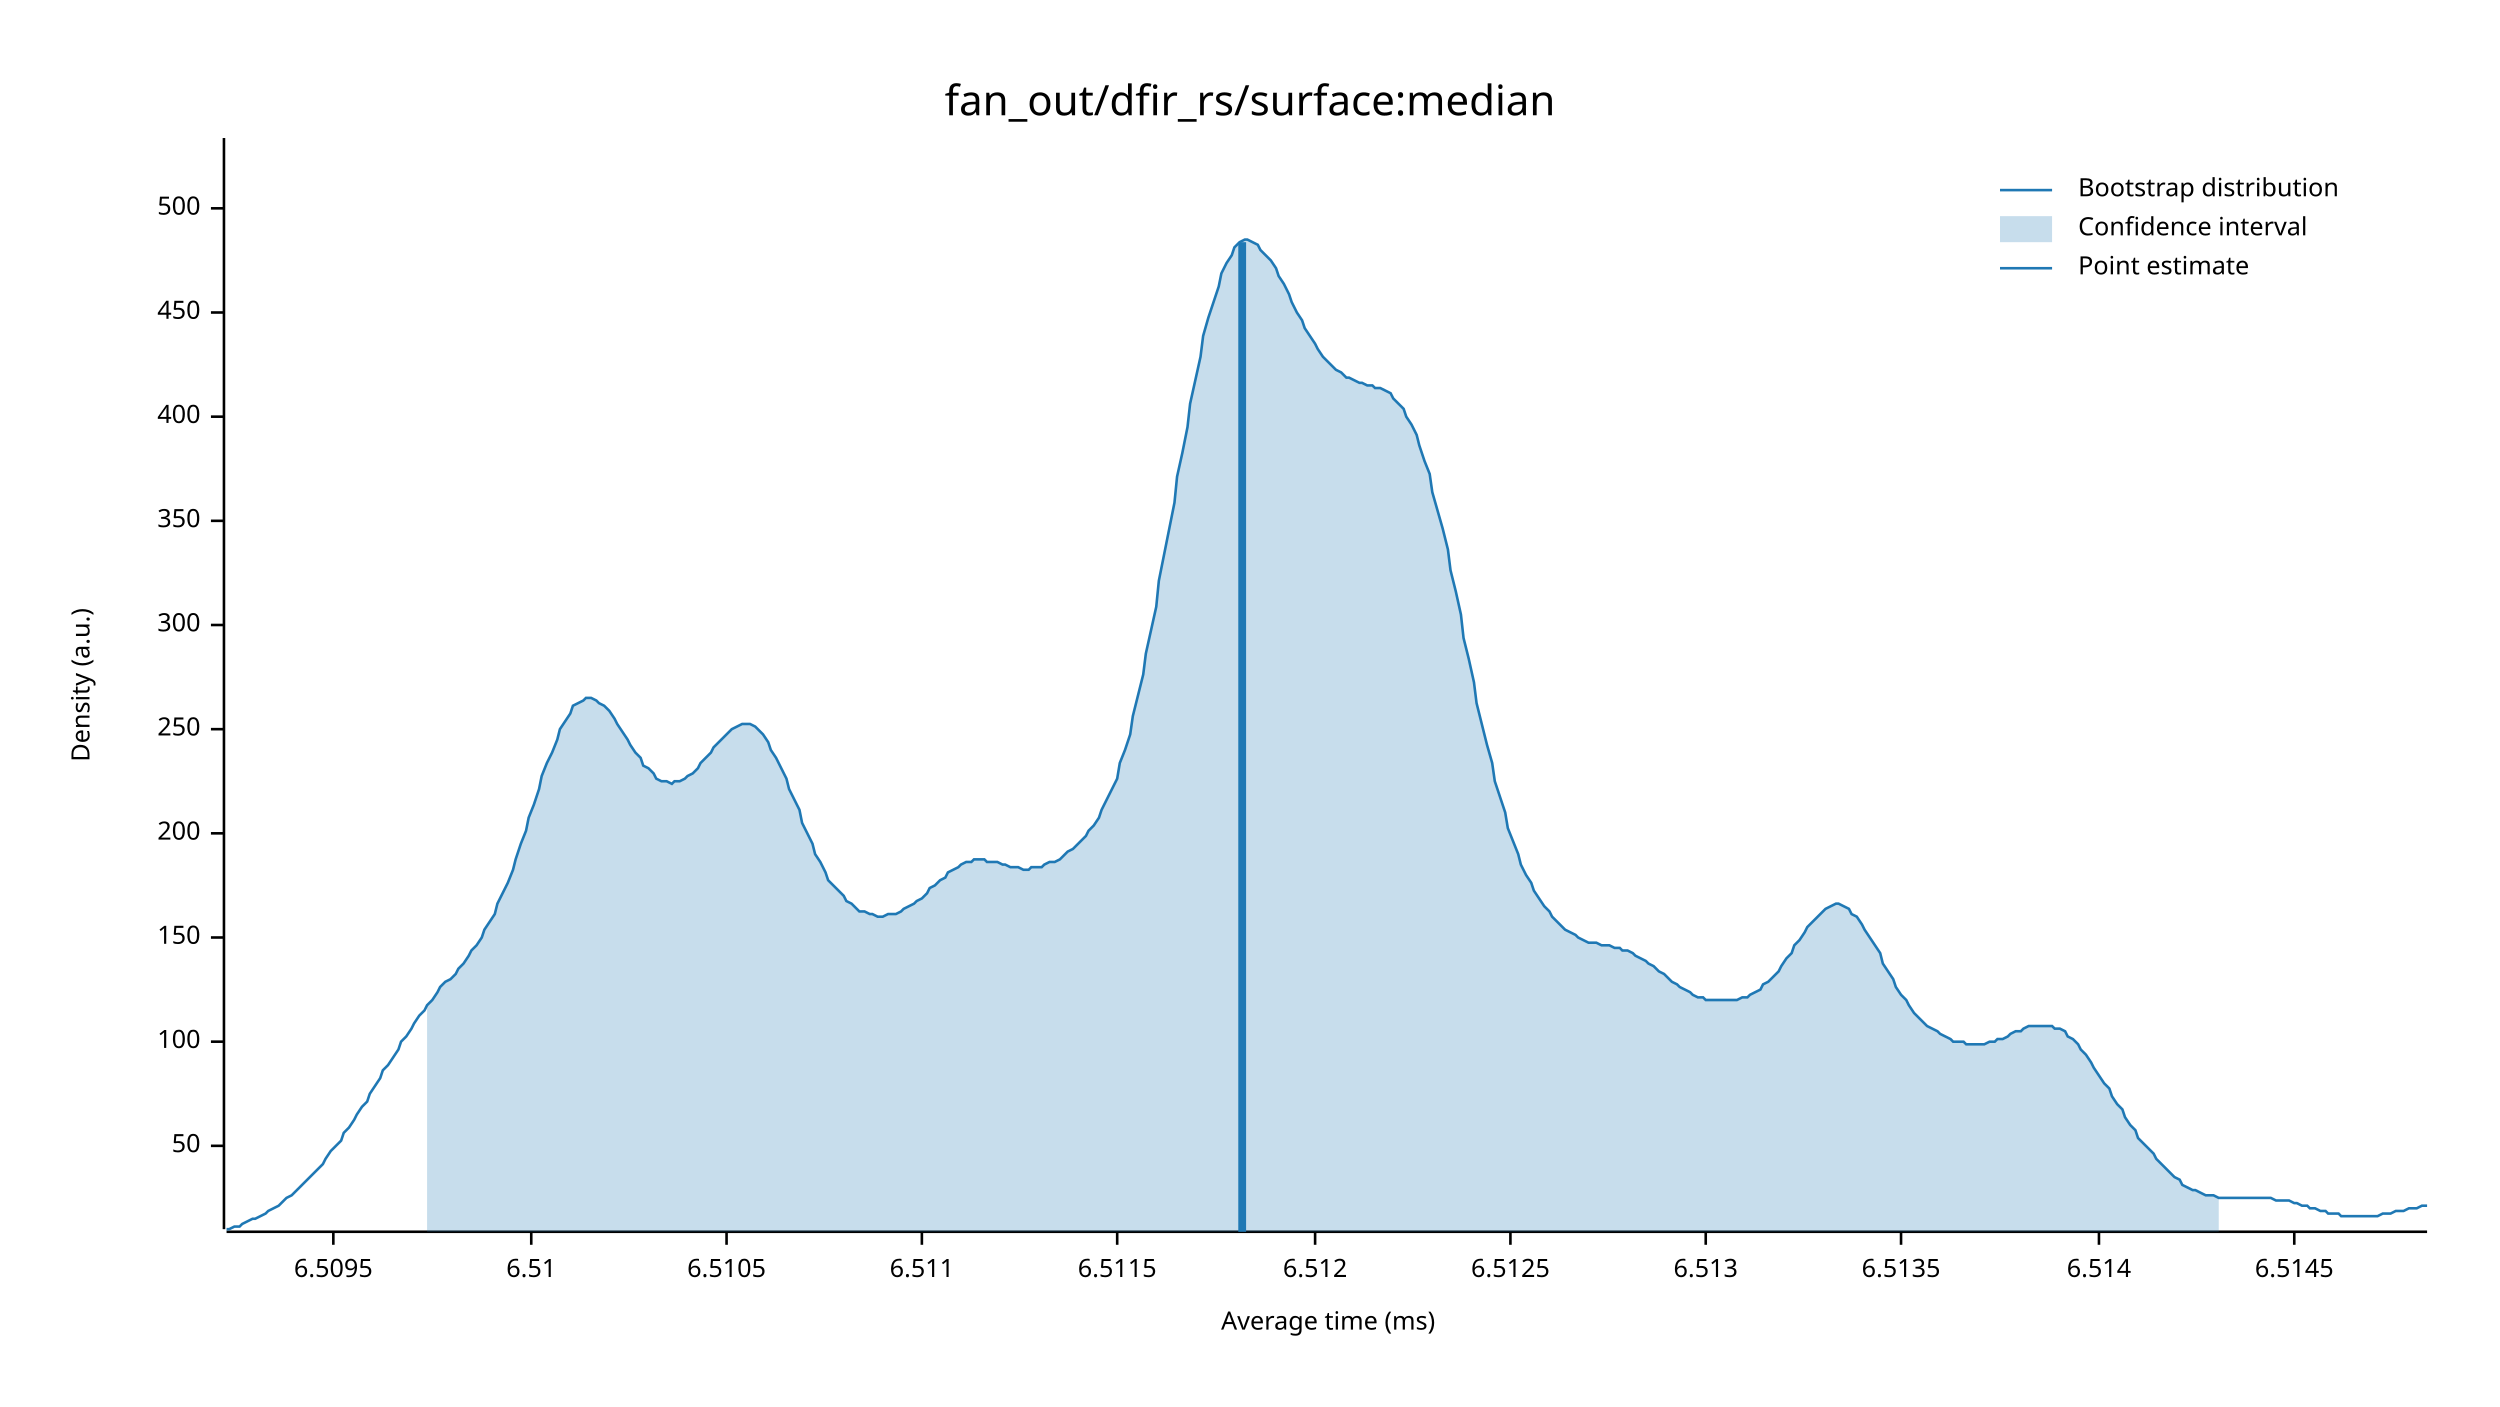
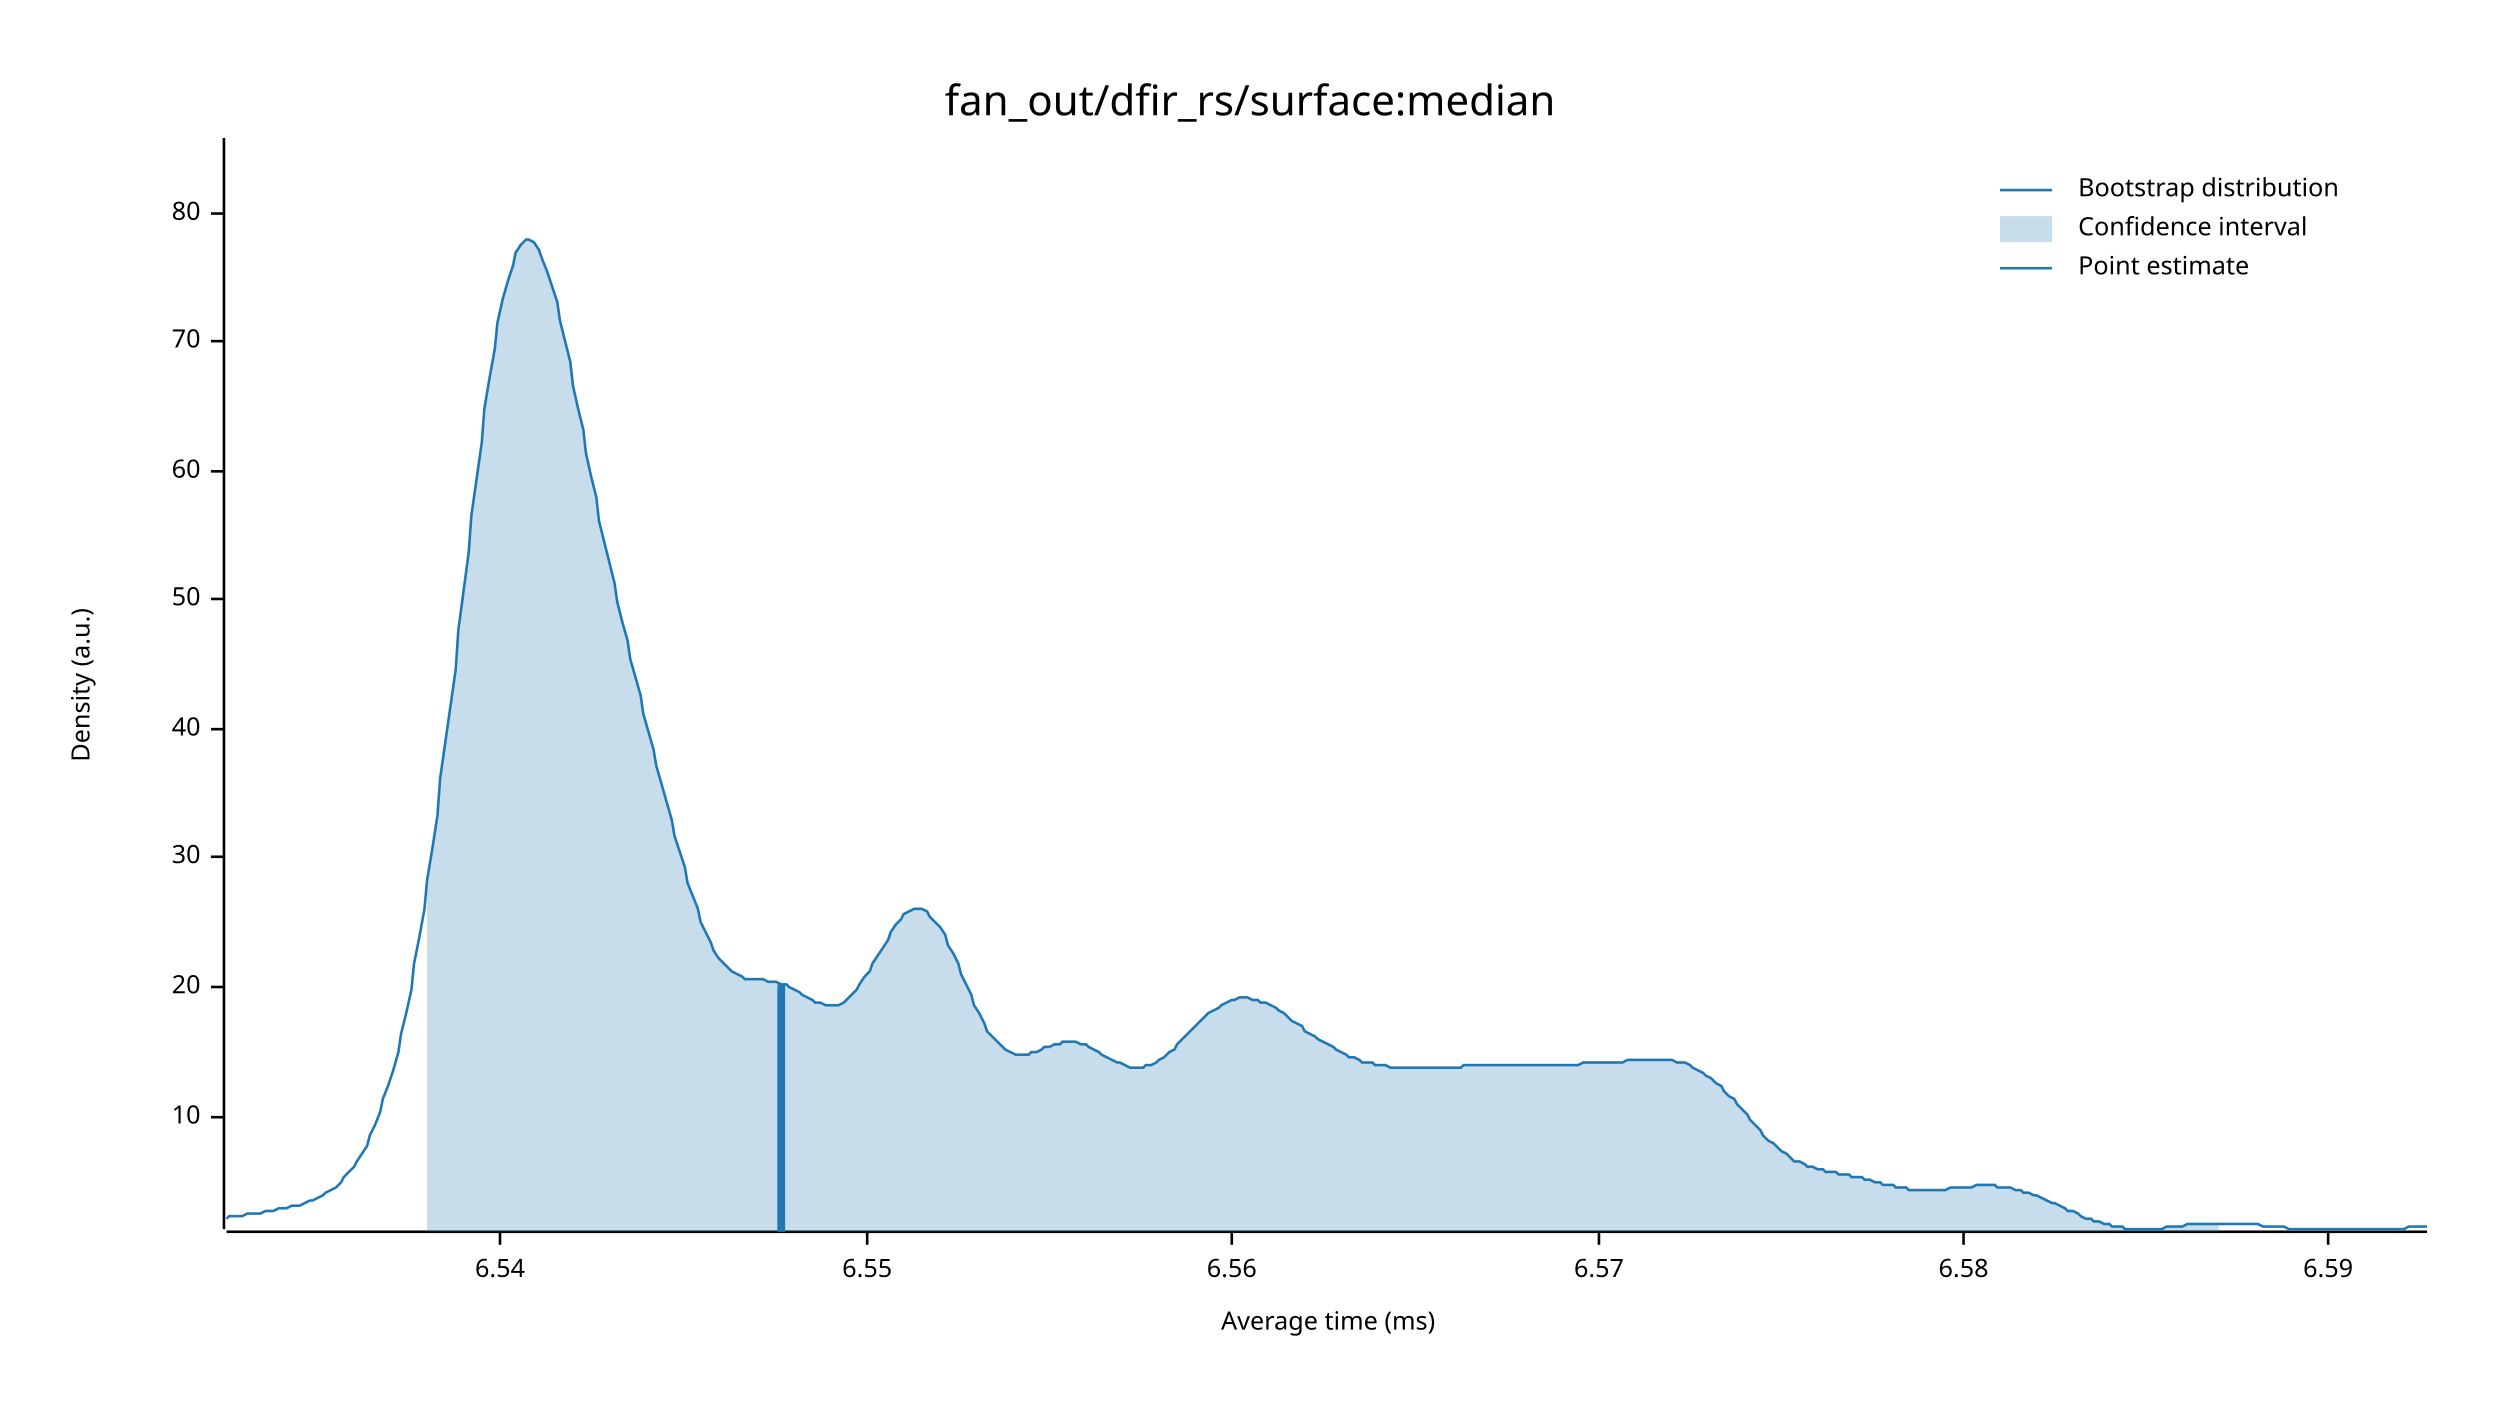
<svg xmlns="http://www.w3.org/2000/svg" width="960" height="540" viewBox="0 0 960 540">
  <text x="480" y="32" dy="0.76em" text-anchor="middle" font-family="sans-serif" font-size="16.129" opacity="1" fill="#000000">
fan_out/dfir_rs/surface:median
</text>
  <text x="27" y="263" dy="0.76em" text-anchor="middle" font-family="sans-serif" font-size="9.677" opacity="1" fill="#000000" transform="rotate(270, 27, 263)">
Density (a.u.)
</text>
  <text x="510" y="513" dy="-0.5ex" text-anchor="middle" font-family="sans-serif" font-size="9.677" opacity="1" fill="#000000">
Average time (ms)
</text>
  <polyline fill="none" opacity="1" stroke="#000000" stroke-width="1" points="86,53 86,472 " />
-   <text x="77" y="440" dy="0.5ex" text-anchor="end" font-family="sans-serif" font-size="9.677" opacity="1" fill="#000000">
+   <text x="77" y="429" dy="0.5ex" text-anchor="end" font-family="sans-serif" font-size="9.677" opacity="1" fill="#000000">
+ 10
+ </text>
+   <polyline fill="none" opacity="1" stroke="#000000" stroke-width="1" points="81,429 86,429 " />
+   <text x="77" y="379" dy="0.5ex" text-anchor="end" font-family="sans-serif" font-size="9.677" opacity="1" fill="#000000">
+ 20
+ </text>
+   <polyline fill="none" opacity="1" stroke="#000000" stroke-width="1" points="81,379 86,379 " />
+   <text x="77" y="329" dy="0.5ex" text-anchor="end" font-family="sans-serif" font-size="9.677" opacity="1" fill="#000000">
+ 30
+ </text>
+   <polyline fill="none" opacity="1" stroke="#000000" stroke-width="1" points="81,329 86,329 " />
+   <text x="77" y="280" dy="0.5ex" text-anchor="end" font-family="sans-serif" font-size="9.677" opacity="1" fill="#000000">
+ 40
+ </text>
+   <polyline fill="none" opacity="1" stroke="#000000" stroke-width="1" points="81,280 86,280 " />
+   <text x="77" y="230" dy="0.5ex" text-anchor="end" font-family="sans-serif" font-size="9.677" opacity="1" fill="#000000">
50
</text>
-   <polyline fill="none" opacity="1" stroke="#000000" stroke-width="1" points="81,440 86,440 " />
-   <text x="77" y="400" dy="0.5ex" text-anchor="end" font-family="sans-serif" font-size="9.677" opacity="1" fill="#000000">
- 100
+   <polyline fill="none" opacity="1" stroke="#000000" stroke-width="1" points="81,230 86,230 " />
+   <text x="77" y="181" dy="0.5ex" text-anchor="end" font-family="sans-serif" font-size="9.677" opacity="1" fill="#000000">
+ 60
</text>
-   <polyline fill="none" opacity="1" stroke="#000000" stroke-width="1" points="81,400 86,400 " />
-   <text x="77" y="360" dy="0.5ex" text-anchor="end" font-family="sans-serif" font-size="9.677" opacity="1" fill="#000000">
- 150
+   <polyline fill="none" opacity="1" stroke="#000000" stroke-width="1" points="81,181 86,181 " />
+   <text x="77" y="131" dy="0.5ex" text-anchor="end" font-family="sans-serif" font-size="9.677" opacity="1" fill="#000000">
+ 70
</text>
-   <polyline fill="none" opacity="1" stroke="#000000" stroke-width="1" points="81,360 86,360 " />
-   <text x="77" y="320" dy="0.5ex" text-anchor="end" font-family="sans-serif" font-size="9.677" opacity="1" fill="#000000">
- 200
+   <polyline fill="none" opacity="1" stroke="#000000" stroke-width="1" points="81,131 86,131 " />
+   <text x="77" y="82" dy="0.5ex" text-anchor="end" font-family="sans-serif" font-size="9.677" opacity="1" fill="#000000">
+ 80
</text>
-   <polyline fill="none" opacity="1" stroke="#000000" stroke-width="1" points="81,320 86,320 " />
-   <text x="77" y="280" dy="0.5ex" text-anchor="end" font-family="sans-serif" font-size="9.677" opacity="1" fill="#000000">
- 250
+   <polyline fill="none" opacity="1" stroke="#000000" stroke-width="1" points="81,82 86,82 " />
+   <polyline fill="none" opacity="1" stroke="#000000" stroke-width="1" points="87,473 932,473 " />
+   <text x="192" y="483" dy="0.76em" text-anchor="middle" font-family="sans-serif" font-size="9.677" opacity="1" fill="#000000">
+ 6.54
</text>
-   <polyline fill="none" opacity="1" stroke="#000000" stroke-width="1" points="81,280 86,280 " />
-   <text x="77" y="240" dy="0.5ex" text-anchor="end" font-family="sans-serif" font-size="9.677" opacity="1" fill="#000000">
- 300
+   <polyline fill="none" opacity="1" stroke="#000000" stroke-width="1" points="192,473 192,478 " />
+   <text x="333" y="483" dy="0.76em" text-anchor="middle" font-family="sans-serif" font-size="9.677" opacity="1" fill="#000000">
+ 6.55
</text>
-   <polyline fill="none" opacity="1" stroke="#000000" stroke-width="1" points="81,240 86,240 " />
-   <text x="77" y="200" dy="0.5ex" text-anchor="end" font-family="sans-serif" font-size="9.677" opacity="1" fill="#000000">
- 350
+   <polyline fill="none" opacity="1" stroke="#000000" stroke-width="1" points="333,473 333,478 " />
+   <text x="473" y="483" dy="0.76em" text-anchor="middle" font-family="sans-serif" font-size="9.677" opacity="1" fill="#000000">
+ 6.56
</text>
-   <polyline fill="none" opacity="1" stroke="#000000" stroke-width="1" points="81,200 86,200 " />
-   <text x="77" y="160" dy="0.5ex" text-anchor="end" font-family="sans-serif" font-size="9.677" opacity="1" fill="#000000">
- 400
+   <polyline fill="none" opacity="1" stroke="#000000" stroke-width="1" points="473,473 473,478 " />
+   <text x="614" y="483" dy="0.76em" text-anchor="middle" font-family="sans-serif" font-size="9.677" opacity="1" fill="#000000">
+ 6.57
</text>
-   <polyline fill="none" opacity="1" stroke="#000000" stroke-width="1" points="81,160 86,160 " />
-   <text x="77" y="120" dy="0.5ex" text-anchor="end" font-family="sans-serif" font-size="9.677" opacity="1" fill="#000000">
- 450
+   <polyline fill="none" opacity="1" stroke="#000000" stroke-width="1" points="614,473 614,478 " />
+   <text x="754" y="483" dy="0.76em" text-anchor="middle" font-family="sans-serif" font-size="9.677" opacity="1" fill="#000000">
+ 6.58
</text>
-   <polyline fill="none" opacity="1" stroke="#000000" stroke-width="1" points="81,120 86,120 " />
-   <text x="77" y="80" dy="0.5ex" text-anchor="end" font-family="sans-serif" font-size="9.677" opacity="1" fill="#000000">
- 500
+   <polyline fill="none" opacity="1" stroke="#000000" stroke-width="1" points="754,473 754,478 " />
+   <text x="894" y="483" dy="0.76em" text-anchor="middle" font-family="sans-serif" font-size="9.677" opacity="1" fill="#000000">
+ 6.59
</text>
-   <polyline fill="none" opacity="1" stroke="#000000" stroke-width="1" points="81,80 86,80 " />
-   <polyline fill="none" opacity="1" stroke="#000000" stroke-width="1" points="87,473 932,473 " />
-   <text x="128" y="483" dy="0.76em" text-anchor="middle" font-family="sans-serif" font-size="9.677" opacity="1" fill="#000000">
- 6.5095
- </text>
-   <polyline fill="none" opacity="1" stroke="#000000" stroke-width="1" points="128,473 128,478 " />
-   <text x="204" y="483" dy="0.76em" text-anchor="middle" font-family="sans-serif" font-size="9.677" opacity="1" fill="#000000">
- 6.51
- </text>
-   <polyline fill="none" opacity="1" stroke="#000000" stroke-width="1" points="204,473 204,478 " />
-   <text x="279" y="483" dy="0.76em" text-anchor="middle" font-family="sans-serif" font-size="9.677" opacity="1" fill="#000000">
- 6.5105
- </text>
-   <polyline fill="none" opacity="1" stroke="#000000" stroke-width="1" points="279,473 279,478 " />
-   <text x="354" y="483" dy="0.76em" text-anchor="middle" font-family="sans-serif" font-size="9.677" opacity="1" fill="#000000">
- 6.511
- </text>
-   <polyline fill="none" opacity="1" stroke="#000000" stroke-width="1" points="354,473 354,478 " />
-   <text x="429" y="483" dy="0.76em" text-anchor="middle" font-family="sans-serif" font-size="9.677" opacity="1" fill="#000000">
- 6.5115
- </text>
-   <polyline fill="none" opacity="1" stroke="#000000" stroke-width="1" points="429,473 429,478 " />
-   <text x="505" y="483" dy="0.76em" text-anchor="middle" font-family="sans-serif" font-size="9.677" opacity="1" fill="#000000">
- 6.512
- </text>
-   <polyline fill="none" opacity="1" stroke="#000000" stroke-width="1" points="505,473 505,478 " />
-   <text x="580" y="483" dy="0.76em" text-anchor="middle" font-family="sans-serif" font-size="9.677" opacity="1" fill="#000000">
- 6.5125
- </text>
-   <polyline fill="none" opacity="1" stroke="#000000" stroke-width="1" points="580,473 580,478 " />
-   <text x="655" y="483" dy="0.76em" text-anchor="middle" font-family="sans-serif" font-size="9.677" opacity="1" fill="#000000">
- 6.513
- </text>
-   <polyline fill="none" opacity="1" stroke="#000000" stroke-width="1" points="655,473 655,478 " />
-   <text x="730" y="483" dy="0.76em" text-anchor="middle" font-family="sans-serif" font-size="9.677" opacity="1" fill="#000000">
- 6.5135
- </text>
-   <polyline fill="none" opacity="1" stroke="#000000" stroke-width="1" points="730,473 730,478 " />
-   <text x="806" y="483" dy="0.76em" text-anchor="middle" font-family="sans-serif" font-size="9.677" opacity="1" fill="#000000">
- 6.514
- </text>
-   <polyline fill="none" opacity="1" stroke="#000000" stroke-width="1" points="806,473 806,478 " />
-   <text x="881" y="483" dy="0.76em" text-anchor="middle" font-family="sans-serif" font-size="9.677" opacity="1" fill="#000000">
- 6.5145
- </text>
-   <polyline fill="none" opacity="1" stroke="#000000" stroke-width="1" points="881,473 881,478 " />
-   <polyline fill="none" opacity="1" stroke="#1F78B4" stroke-width="1" points="87,472 88,472 90,471 92,471 93,470 95,469 97,468 98,468 100,467 102,466 103,465 105,464 107,463 109,461 110,460 112,459 114,457 115,456 117,454 119,452 120,451 122,449 124,447 125,445 127,442 129,440 131,438 132,435 134,433 136,430 137,428 139,425 141,423 142,420 144,417 146,414 147,411 149,409 151,406 153,403 154,400 156,398 158,395 159,393 161,390 163,388 164,386 166,384 168,381 169,379 171,377 173,376 175,374 176,372 178,370 180,367 181,365 183,363 185,360 186,357 188,354 190,351 191,347 193,343 195,339 197,334 198,330 200,324 202,319 203,314 205,309 207,303 208,298 210,293 212,289 214,284 215,280 217,277 219,274 220,271 222,270 224,269 225,268 227,268 229,269 230,270 232,271 234,273 236,276 237,278 239,281 241,284 242,286 244,289 246,291 247,294 249,295 251,297 252,299 254,300 256,300 258,301 259,300 261,300 263,299 264,298 266,297 268,295 269,293 271,291 273,289 274,287 276,285 278,283 280,281 281,280 283,279 285,278 286,278 288,278 290,279 291,280 293,282 295,285 296,288 298,291 300,295 302,299 303,303 305,307 307,311 308,316 310,320 312,324 313,328 315,331 317,335 318,338 320,340 322,342 324,344 325,346 327,347 329,349 330,350 332,350 334,351 335,351 337,352 339,352 341,351 342,351 344,351 346,350 347,349 349,348 351,347 352,346 354,345 356,343 357,341 359,340 361,338 363,337 364,335 366,334 368,333 369,332 371,331 373,331 374,330 376,330 378,330 379,331 381,331 383,331 385,332 386,332 388,333 390,333 391,333 393,334 395,334 396,333 398,333 400,333 401,332 403,331 405,331 407,330 408,329 410,327 412,326 413,325 415,323 417,321 418,319 420,317 422,314 423,311 425,307 427,303 429,299 430,293 432,288 434,282 435,275 437,267 439,259 440,251 442,242 444,233 445,223 447,213 449,203 451,193 452,183 454,174 456,164 457,155 459,146 461,137 462,129 464,122 466,116 468,110 469,105 471,101 473,98 474,95 476,93 478,92 479,92 481,93 483,94 484,96 486,98 488,100 490,103 491,106 493,109 495,113 496,116 498,120 500,123 501,126 503,129 505,132 506,134 508,137 510,139 512,141 513,142 515,143 517,145 518,145 520,146 522,147 523,147 525,148 527,148 528,149 530,149 532,150 534,151 535,153 537,155 539,157 540,160 542,163 544,167 545,171 547,177 549,182 550,189 552,196 554,203 556,211 557,219 559,227 561,236 562,245 564,253 566,262 567,270 569,278 571,286 573,293 574,300 576,306 578,312 579,318 581,323 583,328 584,332 586,336 588,339 589,342 591,345 593,348 595,350 596,352 598,354 600,356 601,357 603,358 605,359 606,360 608,361 610,362 611,362 613,362 615,363 617,363 618,363 620,364 622,364 623,365 625,365 627,366 628,367 630,368 632,369 633,370 635,371 637,373 639,374 640,375 642,377 644,378 645,379 647,380 649,381 650,382 652,383 654,383 655,384 657,384 659,384 661,384 662,384 664,384 666,384 667,384 669,383 671,383 672,382 674,381 676,380 677,378 679,377 681,375 683,373 684,371 686,368 688,366 689,363 691,361 693,358 694,356 696,354 698,352 700,350 701,349 703,348 705,347 706,347 708,348 710,349 711,351 713,352 715,355 716,357 718,360 720,363 722,366 723,370 725,373 727,376 728,379 730,382 732,384 733,386 735,389 737,391 738,392 740,394 742,395 744,396 745,397 747,398 749,399 750,400 752,400 754,400 755,401 757,401 759,401 760,401 762,401 764,400 766,400 767,399 769,399 771,398 772,397 774,396 776,396 777,395 779,394 781,394 782,394 784,394 786,394 788,394 789,395 791,395 793,396 794,398 796,399 798,401 799,403 801,405 803,408 804,410 806,413 808,416 810,418 811,421 813,424 815,426 816,429 818,432 820,434 821,437 823,439 825,441 827,443 828,445 830,447 832,449 833,450 835,452 837,453 838,455 840,456 842,457 843,457 845,458 847,459 849,459 850,459 852,460 854,460 855,460 857,460 859,460 860,460 862,460 864,460 865,460 867,460 869,460 871,460 872,460 874,461 876,461 877,461 879,461 881,462 882,462 884,463 886,463 887,464 889,464 891,465 893,465 894,466 896,466 898,466 899,467 901,467 903,467 904,467 906,467 908,467 909,467 911,467 913,467 915,466 916,466 918,466 920,465 921,465 923,465 925,464 926,464 928,464 930,463 932,463 " />
-   <polygon opacity="0.25" fill="#1F78B4" points="164,386 166,384 168,381 169,379 171,377 173,376 175,374 176,372 178,370 180,367 181,365 183,363 185,360 186,357 188,354 190,351 191,347 193,343 195,339 197,334 198,330 200,324 202,319 203,314 205,309 207,303 208,298 210,293 212,289 214,284 215,280 217,277 219,274 220,271 222,270 224,269 225,268 227,268 229,269 230,270 232,271 234,273 236,276 237,278 239,281 241,284 242,286 244,289 246,291 247,294 249,295 251,297 252,299 254,300 256,300 258,301 259,300 261,300 263,299 264,298 266,297 268,295 269,293 271,291 273,289 274,287 276,285 278,283 280,281 281,280 283,279 285,278 286,278 288,278 290,279 291,280 293,282 295,285 296,288 298,291 300,295 302,299 303,303 305,307 307,311 308,316 310,320 312,324 313,328 315,331 317,335 318,338 320,340 322,342 324,344 325,346 327,347 329,349 330,350 332,350 334,351 335,351 337,352 339,352 341,351 342,351 344,351 346,350 347,349 349,348 351,347 352,346 354,345 356,343 357,341 359,340 361,338 363,337 364,335 366,334 368,333 369,332 371,331 373,331 374,330 376,330 378,330 379,331 381,331 383,331 385,332 386,332 388,333 390,333 391,333 393,334 395,334 396,333 398,333 400,333 401,332 403,331 405,331 407,330 408,329 410,327 412,326 413,325 415,323 417,321 418,319 420,317 422,314 423,311 425,307 427,303 429,299 430,293 432,288 434,282 435,275 437,267 439,259 440,251 442,242 444,233 445,223 447,213 449,203 451,193 452,183 454,174 456,164 457,155 459,146 461,137 462,129 464,122 466,116 468,110 469,105 471,101 473,98 474,95 476,93 478,92 479,92 481,93 483,94 484,96 486,98 488,100 490,103 491,106 493,109 495,113 496,116 498,120 500,123 501,126 503,129 505,132 506,134 508,137 510,139 512,141 513,142 515,143 517,145 518,145 520,146 522,147 523,147 525,148 527,148 528,149 530,149 532,150 534,151 535,153 537,155 539,157 540,160 542,163 544,167 545,171 547,177 549,182 550,189 552,196 554,203 556,211 557,219 559,227 561,236 562,245 564,253 566,262 567,270 569,278 571,286 573,293 574,300 576,306 578,312 579,318 581,323 583,328 584,332 586,336 588,339 589,342 591,345 593,348 595,350 596,352 598,354 600,356 601,357 603,358 605,359 606,360 608,361 610,362 611,362 613,362 615,363 617,363 618,363 620,364 622,364 623,365 625,365 627,366 628,367 630,368 632,369 633,370 635,371 637,373 639,374 640,375 642,377 644,378 645,379 647,380 649,381 650,382 652,383 654,383 655,384 657,384 659,384 661,384 662,384 664,384 666,384 667,384 669,383 671,383 672,382 674,381 676,380 677,378 679,377 681,375 683,373 684,371 686,368 688,366 689,363 691,361 693,358 694,356 696,354 698,352 700,350 701,349 703,348 705,347 706,347 708,348 710,349 711,351 713,352 715,355 716,357 718,360 720,363 722,366 723,370 725,373 727,376 728,379 730,382 732,384 733,386 735,389 737,391 738,392 740,394 742,395 744,396 745,397 747,398 749,399 750,400 752,400 754,400 755,401 757,401 759,401 760,401 762,401 764,400 766,400 767,399 769,399 771,398 772,397 774,396 776,396 777,395 779,394 781,394 782,394 784,394 786,394 788,394 789,395 791,395 793,396 794,398 796,399 798,401 799,403 801,405 803,408 804,410 806,413 808,416 810,418 811,421 813,424 815,426 816,429 818,432 820,434 821,437 823,439 825,441 827,443 828,445 830,447 832,449 833,450 835,452 837,453 838,455 840,456 842,457 843,457 845,458 847,459 849,459 850,459 852,460 852,473 164,473 " />
-   <polyline fill="none" opacity="1" stroke="#1F78B4" stroke-width="3" points="477,473 477,93 " />
+   <polyline fill="none" opacity="1" stroke="#000000" stroke-width="1" points="894,473 894,478 " />
+   <polyline fill="none" opacity="1" stroke="#1F78B4" stroke-width="1" points="87,468 88,467 90,467 92,467 93,467 95,466 97,466 98,466 100,466 102,465 103,465 105,465 107,464 109,464 110,464 112,463 114,463 115,463 117,462 119,461 120,461 122,460 124,459 125,458 127,457 129,456 131,454 132,452 134,450 136,448 137,446 139,443 141,440 142,436 144,432 146,427 147,422 149,417 151,411 153,404 154,397 156,389 158,380 159,370 161,360 163,349 164,338 166,326 168,313 169,299 171,285 173,271 175,257 176,242 178,227 180,212 181,198 183,184 185,170 186,157 188,145 190,134 191,124 193,115 195,108 197,102 198,97 200,94 202,92 203,92 205,93 207,96 208,99 210,104 212,110 214,116 215,123 217,131 219,139 220,148 222,157 224,165 225,174 227,183 229,191 230,200 232,208 234,216 236,224 237,231 239,239 241,246 242,253 244,260 246,267 247,274 249,281 251,288 252,294 254,301 256,308 258,315 259,321 261,327 263,333 264,339 266,344 268,349 269,354 271,358 273,362 274,365 276,368 278,370 280,372 281,373 283,374 285,375 286,376 288,376 290,376 291,376 293,376 295,377 296,377 298,377 300,378 302,378 303,379 305,380 307,381 308,382 310,383 312,384 313,385 315,385 317,386 318,386 320,386 322,386 324,385 325,384 327,382 329,380 330,378 332,375 334,373 335,370 337,367 339,364 341,361 342,358 344,355 346,353 347,351 349,350 351,349 352,349 354,349 356,350 357,352 359,354 361,356 363,359 364,363 366,366 368,370 369,374 371,378 373,382 374,386 376,389 378,393 379,396 381,398 383,400 385,402 386,403 388,404 390,405 391,405 393,405 395,405 396,404 398,404 400,403 401,402 403,402 405,401 407,401 408,400 410,400 412,400 413,400 415,401 417,401 418,402 420,403 422,404 423,405 425,406 427,407 429,408 430,408 432,409 434,410 435,410 437,410 439,410 440,409 442,409 444,408 445,407 447,406 449,404 451,403 452,401 454,399 456,397 457,396 459,394 461,392 462,391 464,389 466,388 468,387 469,386 471,385 473,384 474,384 476,383 478,383 479,383 481,384 483,384 484,385 486,385 488,386 490,387 491,388 493,389 495,391 496,392 498,393 500,394 501,396 503,397 505,398 506,399 508,400 510,401 512,402 513,403 515,404 517,405 518,406 520,406 522,407 523,408 525,408 527,408 528,409 530,409 532,409 534,410 535,410 537,410 539,410 540,410 542,410 544,410 545,410 547,410 549,410 550,410 552,410 554,410 556,410 557,410 559,410 561,410 562,409 564,409 566,409 567,409 569,409 571,409 573,409 574,409 576,409 578,409 579,409 581,409 583,409 584,409 586,409 588,409 589,409 591,409 593,409 595,409 596,409 598,409 600,409 601,409 603,409 605,409 606,409 608,408 610,408 611,408 613,408 615,408 617,408 618,408 620,408 622,408 623,408 625,407 627,407 628,407 630,407 632,407 633,407 635,407 637,407 639,407 640,407 642,407 644,408 645,408 647,408 649,409 650,410 652,411 654,412 655,413 657,414 659,416 661,417 662,419 664,421 666,422 667,424 669,426 671,428 672,430 674,432 676,434 677,436 679,438 681,439 683,441 684,442 686,443 688,445 689,446 691,446 693,447 694,448 696,448 698,449 700,449 701,450 703,450 705,450 706,451 708,451 710,451 711,452 713,452 715,452 716,453 718,453 720,454 722,454 723,455 725,455 727,455 728,456 730,456 732,456 733,457 735,457 737,457 738,457 740,457 742,457 744,457 745,457 747,457 749,456 750,456 752,456 754,456 755,456 757,456 759,455 760,455 762,455 764,455 766,455 767,456 769,456 771,456 772,456 774,457 776,457 777,458 779,458 781,459 782,459 784,460 786,461 788,462 789,462 791,463 793,464 794,465 796,465 798,466 799,467 801,468 803,468 804,469 806,469 808,470 810,470 811,471 813,471 815,471 816,472 818,472 820,472 821,472 823,472 825,472 827,472 828,472 830,472 832,471 833,471 835,471 837,471 838,471 840,470 842,470 843,470 845,470 847,470 849,470 850,470 852,470 854,470 855,470 857,470 859,470 860,470 862,470 864,470 865,470 867,470 869,471 871,471 872,471 874,471 876,471 877,471 879,472 881,472 882,472 884,472 886,472 887,472 889,472 891,472 893,472 894,472 896,472 898,472 899,472 901,472 903,472 904,472 906,472 908,472 909,472 911,472 913,472 915,472 916,472 918,472 920,472 921,472 923,472 925,471 926,471 928,471 930,471 932,471 " />
+   <polygon opacity="0.25" fill="#1F78B4" points="164,338 166,326 168,313 169,299 171,285 173,271 175,257 176,242 178,227 180,212 181,198 183,184 185,170 186,157 188,145 190,134 191,124 193,115 195,108 197,102 198,97 200,94 202,92 203,92 205,93 207,96 208,99 210,104 212,110 214,116 215,123 217,131 219,139 220,148 222,157 224,165 225,174 227,183 229,191 230,200 232,208 234,216 236,224 237,231 239,239 241,246 242,253 244,260 246,267 247,274 249,281 251,288 252,294 254,301 256,308 258,315 259,321 261,327 263,333 264,339 266,344 268,349 269,354 271,358 273,362 274,365 276,368 278,370 280,372 281,373 283,374 285,375 286,376 288,376 290,376 291,376 293,376 295,377 296,377 298,377 300,378 302,378 303,379 305,380 307,381 308,382 310,383 312,384 313,385 315,385 317,386 318,386 320,386 322,386 324,385 325,384 327,382 329,380 330,378 332,375 334,373 335,370 337,367 339,364 341,361 342,358 344,355 346,353 347,351 349,350 351,349 352,349 354,349 356,350 357,352 359,354 361,356 363,359 364,363 366,366 368,370 369,374 371,378 373,382 374,386 376,389 378,393 379,396 381,398 383,400 385,402 386,403 388,404 390,405 391,405 393,405 395,405 396,404 398,404 400,403 401,402 403,402 405,401 407,401 408,400 410,400 412,400 413,400 415,401 417,401 418,402 420,403 422,404 423,405 425,406 427,407 429,408 430,408 432,409 434,410 435,410 437,410 439,410 440,409 442,409 444,408 445,407 447,406 449,404 451,403 452,401 454,399 456,397 457,396 459,394 461,392 462,391 464,389 466,388 468,387 469,386 471,385 473,384 474,384 476,383 478,383 479,383 481,384 483,384 484,385 486,385 488,386 490,387 491,388 493,389 495,391 496,392 498,393 500,394 501,396 503,397 505,398 506,399 508,400 510,401 512,402 513,403 515,404 517,405 518,406 520,406 522,407 523,408 525,408 527,408 528,409 530,409 532,409 534,410 535,410 537,410 539,410 540,410 542,410 544,410 545,410 547,410 549,410 550,410 552,410 554,410 556,410 557,410 559,410 561,410 562,409 564,409 566,409 567,409 569,409 571,409 573,409 574,409 576,409 578,409 579,409 581,409 583,409 584,409 586,409 588,409 589,409 591,409 593,409 595,409 596,409 598,409 600,409 601,409 603,409 605,409 606,409 608,408 610,408 611,408 613,408 615,408 617,408 618,408 620,408 622,408 623,408 625,407 627,407 628,407 630,407 632,407 633,407 635,407 637,407 639,407 640,407 642,407 644,408 645,408 647,408 649,409 650,410 652,411 654,412 655,413 657,414 659,416 661,417 662,419 664,421 666,422 667,424 669,426 671,428 672,430 674,432 676,434 677,436 679,438 681,439 683,441 684,442 686,443 688,445 689,446 691,446 693,447 694,448 696,448 698,449 700,449 701,450 703,450 705,450 706,451 708,451 710,451 711,452 713,452 715,452 716,453 718,453 720,454 722,454 723,455 725,455 727,455 728,456 730,456 732,456 733,457 735,457 737,457 738,457 740,457 742,457 744,457 745,457 747,457 749,456 750,456 752,456 754,456 755,456 757,456 759,455 760,455 762,455 764,455 766,455 767,456 769,456 771,456 772,456 774,457 776,457 777,458 779,458 781,459 782,459 784,460 786,461 788,462 789,462 791,463 793,464 794,465 796,465 798,466 799,467 801,468 803,468 804,469 806,469 808,470 810,470 811,471 813,471 815,471 816,472 818,472 820,472 821,472 823,472 825,472 827,472 828,472 830,472 832,471 833,471 835,471 837,471 838,471 840,470 842,470 843,470 845,470 847,470 849,470 850,470 852,470 852,473 164,473 " />
+   <polyline fill="none" opacity="1" stroke="#1F78B4" stroke-width="3" points="300,473 300,378 " />
  <text x="798" y="68" dy="0.76em" text-anchor="start" font-family="sans-serif" font-size="9.677" opacity="1" fill="#000000">
Bootstrap distribution
</text>
  <text x="798" y="83" dy="0.76em" text-anchor="start" font-family="sans-serif" font-size="9.677" opacity="1" fill="#000000">
Confidence interval
</text>
  <text x="798" y="98" dy="0.76em" text-anchor="start" font-family="sans-serif" font-size="9.677" opacity="1" fill="#000000">
Point estimate
</text>
  <polyline fill="none" opacity="1" stroke="#1F78B4" stroke-width="1" points="768,73 788,73 " />
  <rect x="768" y="83" width="20" height="10" opacity="0.25" fill="#1F78B4" stroke="none" />
  <polyline fill="none" opacity="1" stroke="#1F78B4" stroke-width="1" points="768,103 788,103 " />
</svg>
